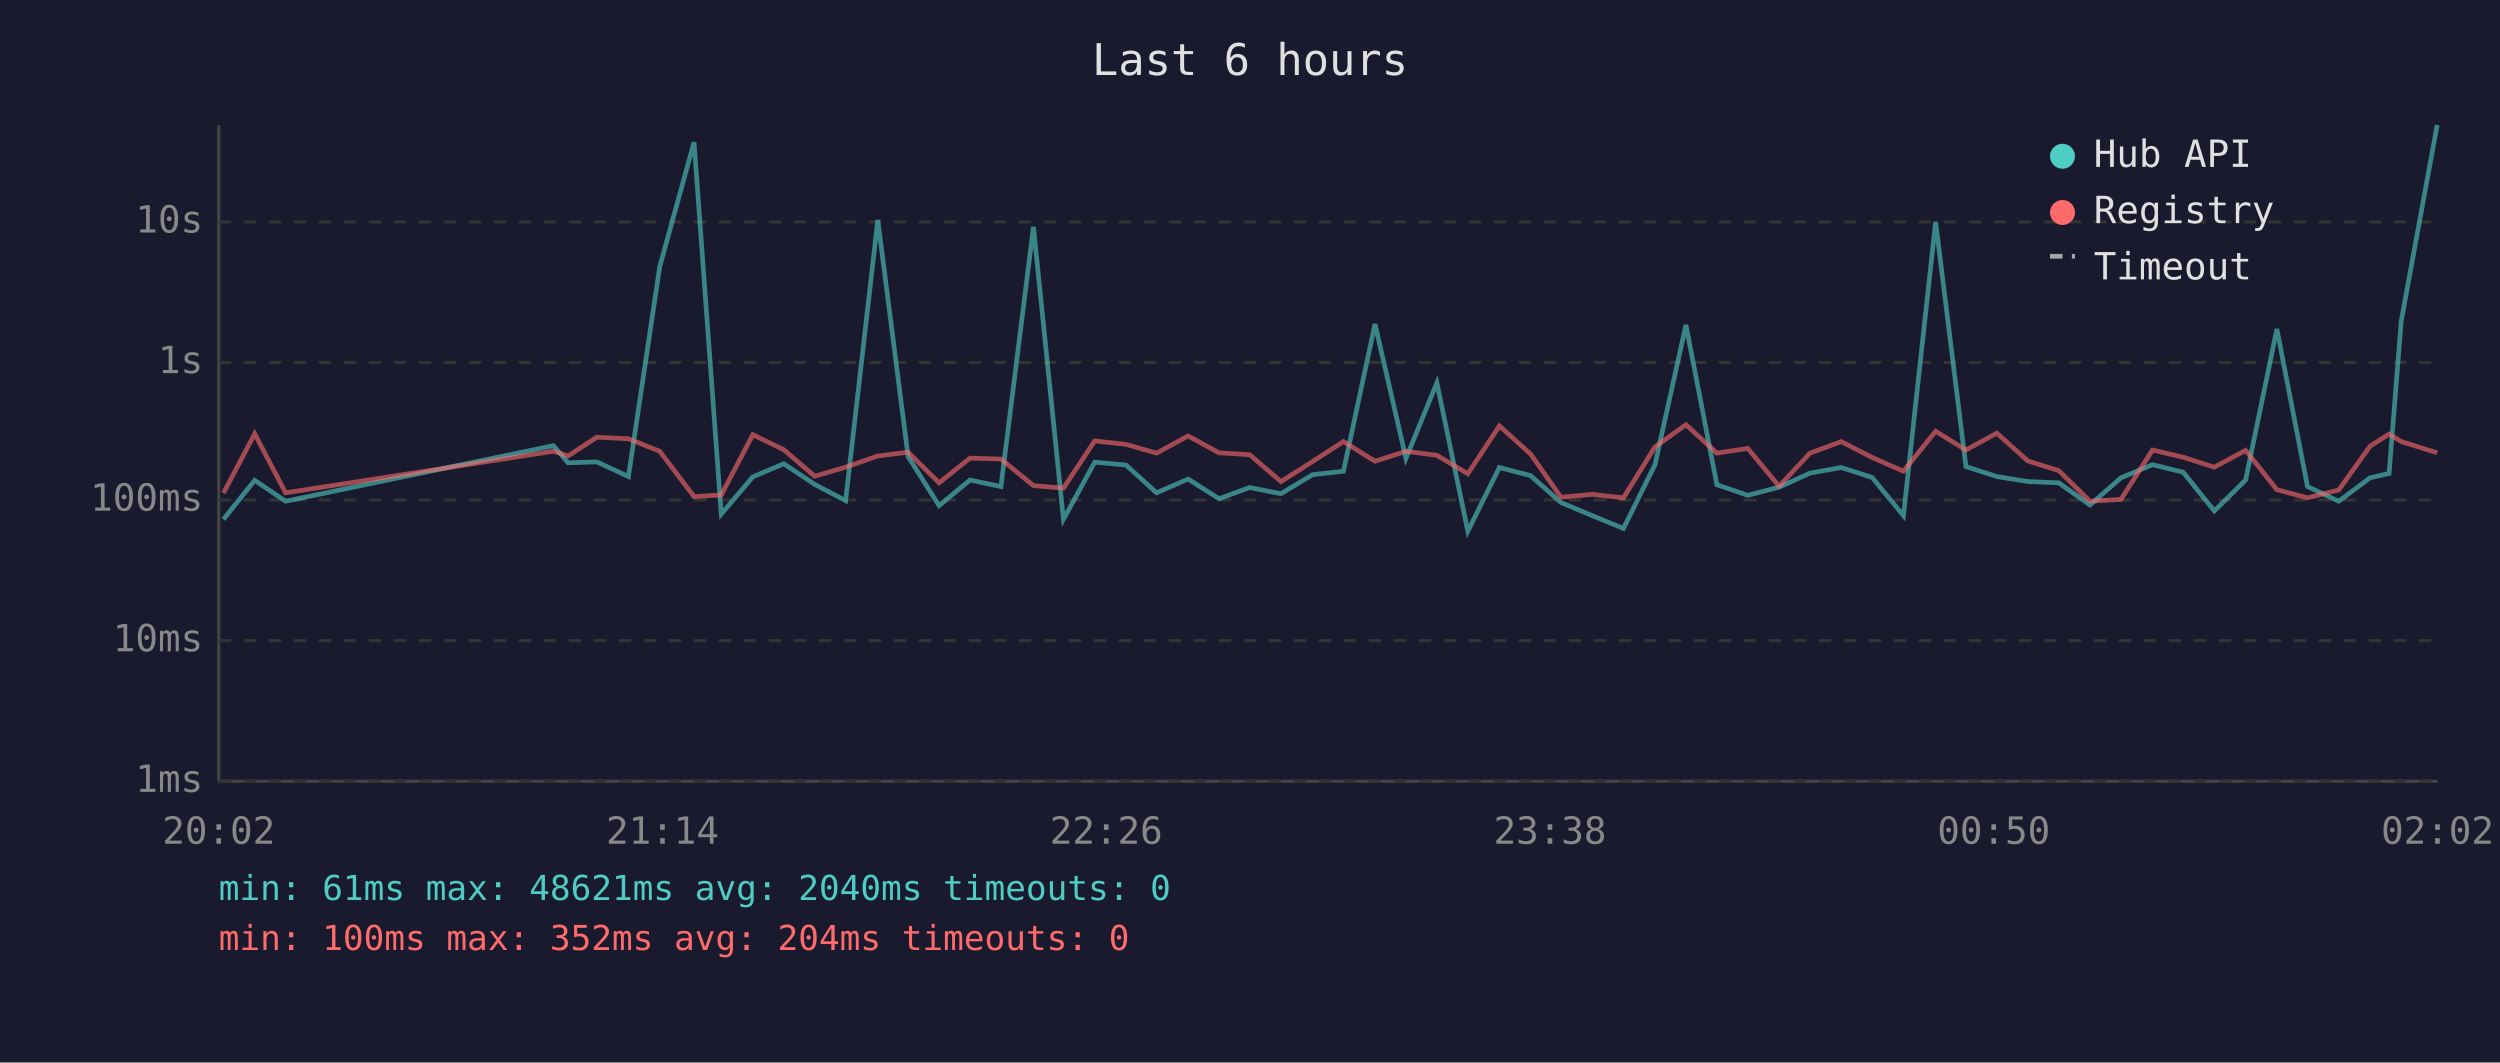
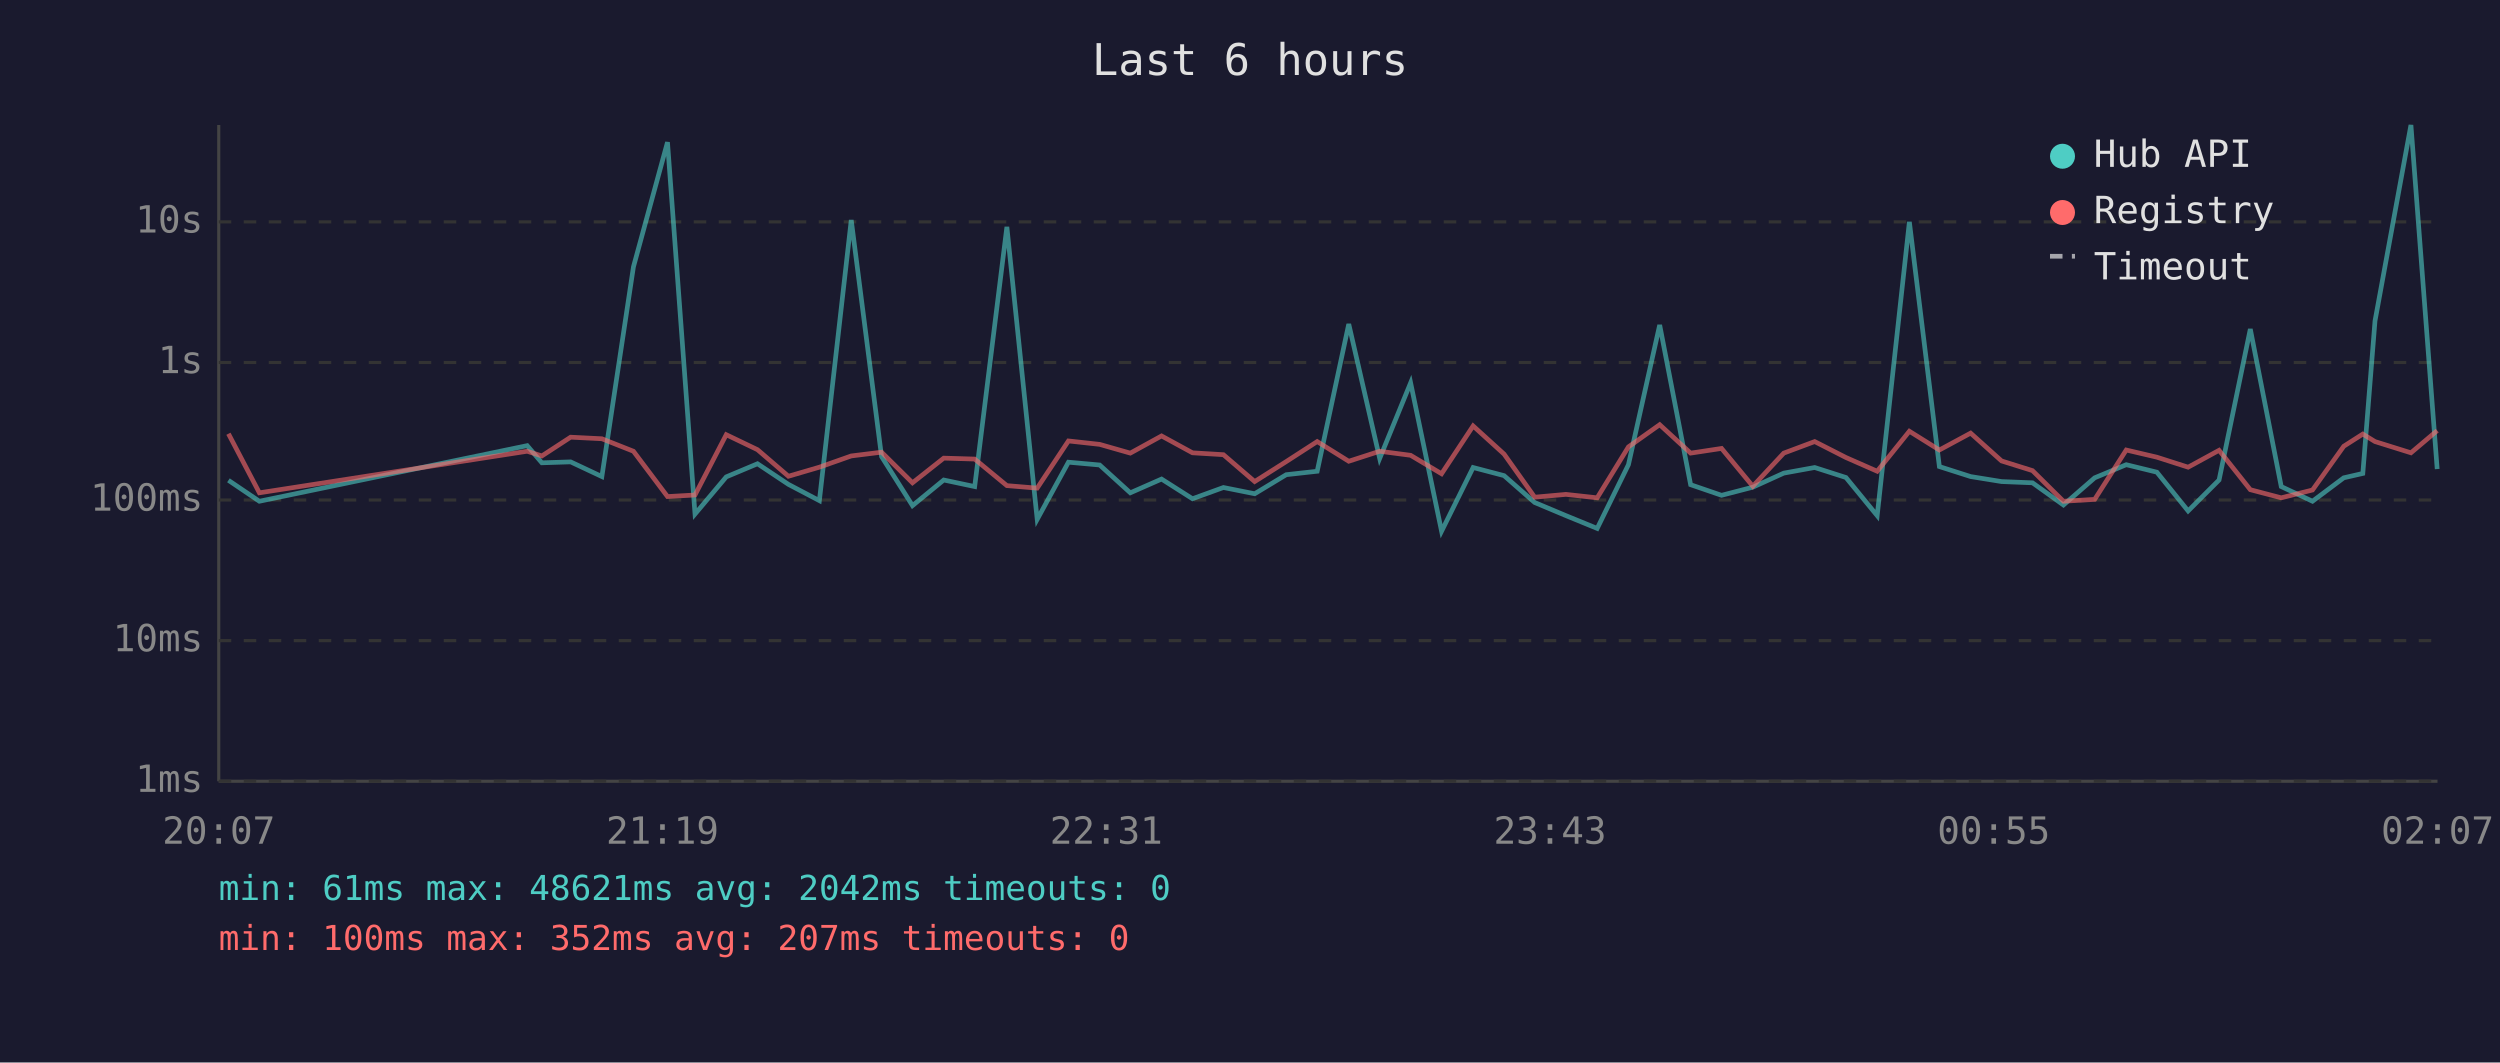
<svg xmlns="http://www.w3.org/2000/svg" viewBox="0 0 800 340" font-family="monospace" font-size="12">
  <rect width="800" height="340" fill="#1a1a2e" />
  <text x="400" y="24" fill="#e0e0e0" font-size="14" text-anchor="middle">Last 6 hours</text>
  <line x1="70" y1="40" x2="70" y2="250" stroke="#444" stroke-width="1" />
  <line x1="70" y1="250" x2="780" y2="250" stroke="#444" stroke-width="1" />
  <line x1="70" y1="250" x2="780" y2="250" stroke="#333" stroke-width="1" stroke-dasharray="4" />
  <text x="65" y="250" fill="#888" text-anchor="end" dominant-baseline="middle">1ms</text>
  <line x1="70" y1="205" x2="780" y2="205" stroke="#333" stroke-width="1" stroke-dasharray="4" />
  <text x="65" y="205" fill="#888" text-anchor="end" dominant-baseline="middle">10ms</text>
  <line x1="70" y1="160" x2="780" y2="160" stroke="#333" stroke-width="1" stroke-dasharray="4" />
  <text x="65" y="160" fill="#888" text-anchor="end" dominant-baseline="middle">100ms</text>
  <line x1="70" y1="116" x2="780" y2="116" stroke="#333" stroke-width="1" stroke-dasharray="4" />
  <text x="65" y="116" fill="#888" text-anchor="end" dominant-baseline="middle">1s</text>
  <line x1="70" y1="71" x2="780" y2="71" stroke="#333" stroke-width="1" stroke-dasharray="4" />
  <text x="65" y="71" fill="#888" text-anchor="end" dominant-baseline="middle">10s</text>
-   <text x="70" y="270" fill="#888" text-anchor="middle">20:02</text>
-   <text x="212" y="270" fill="#888" text-anchor="middle">21:14</text>
-   <text x="354" y="270" fill="#888" text-anchor="middle">22:26</text>
-   <text x="496" y="270" fill="#888" text-anchor="middle">23:38</text>
-   <text x="638" y="270" fill="#888" text-anchor="middle">00:50</text>
-   <text x="780" y="270" fill="#888" text-anchor="middle">02:02</text>
-   <polyline points="71.5,166.2 81.5,153.7 91.4,160.4 177.1,142.6 181.8,148.1 191.0,147.8 201.1,152.5 211.1,85.4 222.1,45.5 230.8,164.5 240.9,152.6 250.8,148.4 260.7,155.0 270.6,160.2 280.9,70.4 290.6,146.1 300.5,161.8 310.4,153.6 320.3,155.7 330.7,72.6 340.3,166.2 350.3,147.9 360.3,148.8 370.1,157.7 380.2,153.3 390.1,159.6 399.9,156.0 409.9,158.0 420.0,151.9 429.9,150.8 440.0,103.7 449.9,146.7 459.8,122.5 469.7,170.0 479.8,149.6 489.8,152.2 499.5,160.8 509.5,165.0 519.5,169.1 529.6,148.7 539.5,104.0 549.4,155.1 559.3,158.5 569.3,155.9 579.2,151.4 589.2,149.6 599.1,152.8 609.1,165.0 619.4,71.0 629.1,149.3 639.0,152.5 648.9,154.1 658.8,154.5 668.8,161.6 678.7,152.9 688.8,148.7 698.6,151.1 708.6,163.5 718.6,153.6 728.6,105.3 738.4,155.7 748.4,160.4 758.4,152.9 764.5,151.5 768.4,102.7 779.9,40.0" fill="none" stroke="#4ecdc4" stroke-width="1.5" opacity="0.6" />
-   <polyline points="71.5,157.8 81.5,138.8 91.4,157.7 177.1,144.4 181.8,145.9 191.0,139.9 201.1,140.4 211.1,144.4 222.1,158.9 230.8,158.4 240.9,139.1 250.8,143.9 260.7,152.4 270.6,149.5 280.9,145.9 290.6,144.7 300.5,154.5 310.4,146.6 320.3,146.9 330.7,155.4 340.3,156.2 350.3,141.1 360.3,142.2 370.1,145.0 380.2,139.5 390.1,144.9 399.9,145.5 409.9,154.1 420.0,147.7 429.9,141.3 440.0,147.6 449.9,144.4 459.8,145.7 469.7,151.6 479.8,136.3 489.8,145.3 499.5,159.1 509.5,158.2 519.5,159.3 529.6,143.0 539.5,135.9 549.4,145.0 559.3,143.5 569.3,155.6 579.2,145.0 589.2,141.3 599.1,146.4 609.1,150.8 619.4,138.0 629.1,144.0 639.0,138.6 648.9,147.5 658.8,150.6 668.8,160.4 678.7,159.8 688.8,144.0 698.6,146.3 708.6,149.5 718.6,144.1 728.6,156.7 738.4,159.3 748.4,156.8 758.4,142.8 764.5,138.9 768.4,141.3 779.9,144.9" fill="none" stroke="#ff6b6b" stroke-width="1.5" opacity="0.6" />
+   <text x="70" y="270" fill="#888" text-anchor="middle">20:07</text>
+   <text x="212" y="270" fill="#888" text-anchor="middle">21:19</text>
+   <text x="354" y="270" fill="#888" text-anchor="middle">22:31</text>
+   <text x="496" y="270" fill="#888" text-anchor="middle">23:43</text>
+   <text x="638" y="270" fill="#888" text-anchor="middle">00:55</text>
+   <text x="780" y="270" fill="#888" text-anchor="middle">02:07</text>
+   <polyline points="73.1,153.7 83.0,160.4 168.7,142.6 173.4,148.1 182.6,147.8 192.6,152.5 202.7,85.4 213.6,45.5 222.4,164.5 232.4,152.6 242.4,148.4 252.3,155.0 262.2,160.2 272.4,70.4 282.1,146.1 292.0,161.8 302.0,153.6 311.9,155.7 322.2,72.6 331.9,166.2 341.9,147.9 351.9,148.8 361.7,157.7 371.7,153.3 381.6,159.6 391.5,156.0 401.5,158.0 411.6,151.9 421.5,150.8 431.6,103.7 441.5,146.7 451.4,122.5 461.3,170.0 471.4,149.6 481.3,152.2 491.1,160.8 501.1,165.0 511.1,169.1 521.1,148.7 531.1,104.0 541.0,155.1 550.9,158.5 560.9,155.9 570.8,151.4 580.7,149.6 590.7,152.8 600.7,165.0 611.0,71.0 620.6,149.3 630.6,152.5 640.5,154.1 650.4,154.5 660.3,161.6 670.3,152.9 680.4,148.7 690.2,151.1 700.2,163.5 710.1,153.6 720.1,105.3 730.0,155.7 740.0,160.4 750.0,152.9 756.1,151.5 760.0,102.7 771.5,40.0 779.9,150.1" fill="none" stroke="#4ecdc4" stroke-width="1.5" opacity="0.6" />
+   <polyline points="73.1,138.8 83.0,157.7 168.7,144.4 173.4,145.9 182.6,139.9 192.6,140.4 202.7,144.4 213.6,158.9 222.4,158.4 232.4,139.1 242.4,143.9 252.3,152.4 262.2,149.5 272.4,145.9 282.1,144.7 292.0,154.5 302.0,146.6 311.9,146.9 322.2,155.4 331.9,156.2 341.9,141.1 351.9,142.2 361.7,145.0 371.7,139.5 381.6,144.9 391.5,145.5 401.5,154.1 411.6,147.7 421.5,141.3 431.6,147.6 441.5,144.4 451.4,145.7 461.3,151.6 471.4,136.3 481.3,145.3 491.1,159.1 501.1,158.2 511.1,159.3 521.1,143.0 531.1,135.9 541.0,145.0 550.9,143.5 560.9,155.6 570.8,145.0 580.7,141.3 590.7,146.4 600.7,150.8 611.0,138.0 620.6,144.0 630.6,138.6 640.5,147.5 650.4,150.6 660.3,160.4 670.3,159.8 680.4,144.0 690.2,146.3 700.2,149.5 710.1,144.1 720.1,156.7 730.0,159.3 740.0,156.8 750.0,142.8 756.1,138.9 760.0,141.3 771.5,144.9 779.9,137.8" fill="none" stroke="#ff6b6b" stroke-width="1.5" opacity="0.6" />
  <circle cx="660" cy="50" r="4" fill="#4ecdc4" />
  <text x="670" y="50" fill="#e0e0e0" dominant-baseline="middle">Hub API</text>
  <circle cx="660" cy="68" r="4" fill="#ff6b6b" />
  <text x="670" y="68" fill="#e0e0e0" dominant-baseline="middle">Registry</text>
  <line x1="656" y1="82" x2="664" y2="82" stroke="#e0e0e0" stroke-width="1.5" stroke-dasharray="4,3" opacity="0.7" />
  <text x="670" y="86" fill="#e0e0e0" dominant-baseline="middle">Timeout</text>
-   <text x="70" y="288" fill="#4ecdc4" font-size="11">min: 61ms  max: 48621ms  avg: 2040ms  timeouts: 0</text>
-   <text x="70" y="304" fill="#ff6b6b" font-size="11">min: 100ms  max: 352ms  avg: 204ms  timeouts: 0</text>
+   <text x="70" y="288" fill="#4ecdc4" font-size="11">min: 61ms  max: 48621ms  avg: 2042ms  timeouts: 0</text>
+   <text x="70" y="304" fill="#ff6b6b" font-size="11">min: 100ms  max: 352ms  avg: 207ms  timeouts: 0</text>
</svg>
